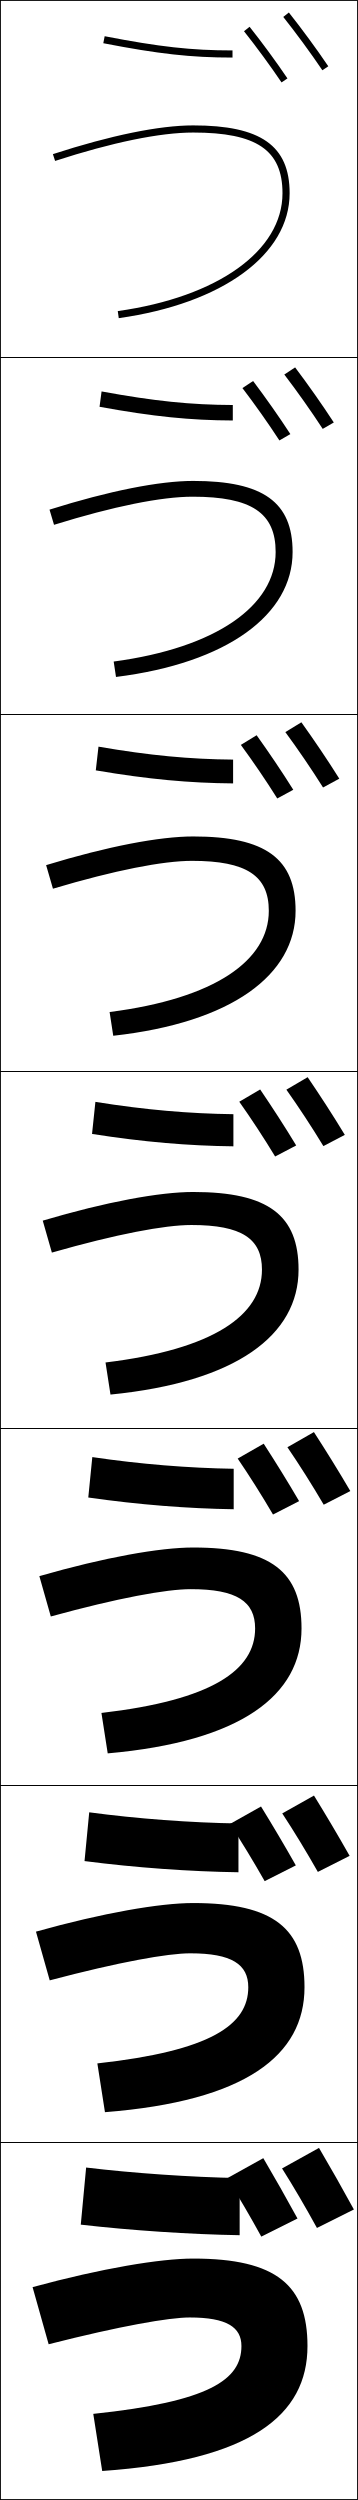
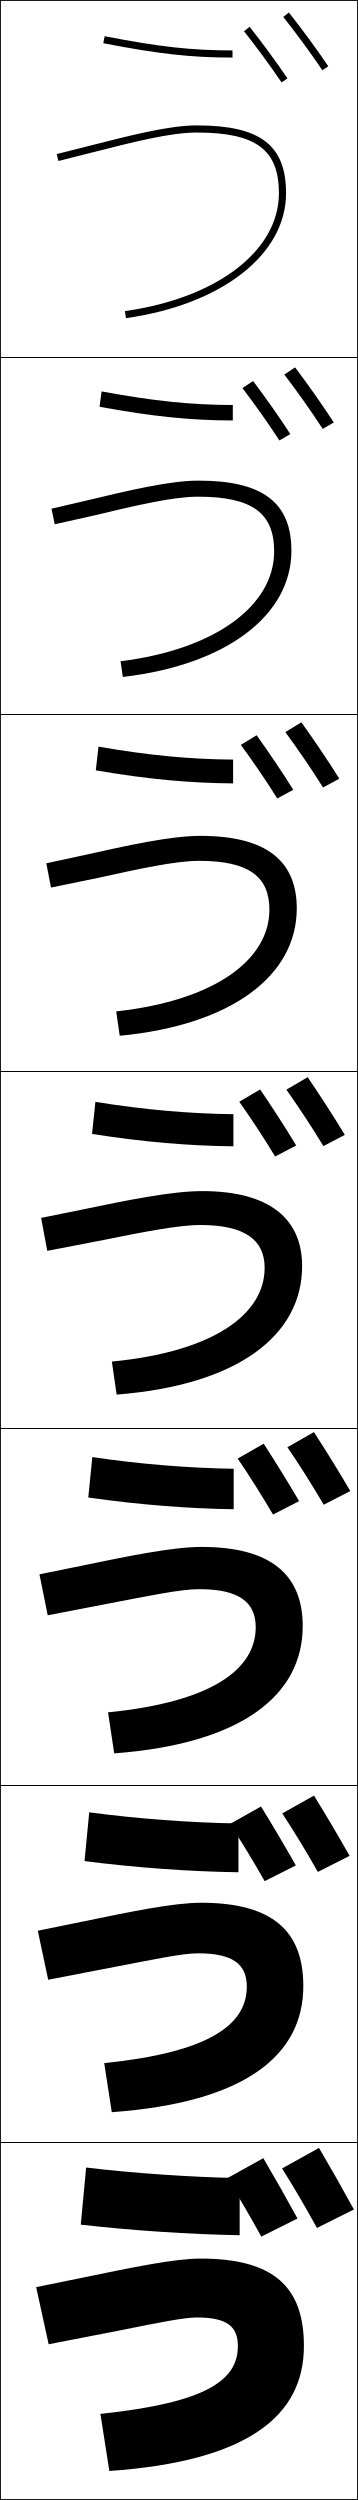
<svg xmlns="http://www.w3.org/2000/svg" width="100.25" height="700.25" viewBox="0 0 100.25 700.25" overflow="visible" enable-background="new 0 0 100.25 700.25" xml:space="preserve">
  <g id="glyphs">
    <g>
      <rect x="0.125" y="0.125" fill="none" stroke="#000000" stroke-width="0.25" width="100" height="100" />
      <rect x="0.125" y="100.125" fill="none" stroke="#000000" stroke-width="0.25" width="100" height="100" />
      <rect x="0.125" y="200.125" fill="none" stroke="#000000" stroke-width="0.25" width="100" height="100" />
      <rect x="0.125" y="300.125" fill="none" stroke="#000000" stroke-width="0.25" width="100" height="100" />
      <rect x="0.125" y="400.125" fill="none" stroke="#000000" stroke-width="0.25" width="100" height="100" />
      <rect x="0.125" y="500.125" fill="none" stroke="#000000" stroke-width="0.25" width="100" height="100" />
      <rect x="0.125" y="600.125" fill="none" stroke="#000000" stroke-width="0.25" width="100" height="100" />
    </g>
    <g>
      <path d="M90.672,421.469L98.125,417.646c-3.249-5.563-6.782-11.242-10.198-16.521      l-7.422,4.248C83.844,410.262,87.471,415.999,90.672,421.469z" />
      <path d="M90.578,321.022l6.004-3.146c-3.243-5.369-6.952-11.071-10.41-16.157      l-5.958,3.498C83.607,310,87.377,315.734,90.578,321.022z" />
      <path d="M90.484,220.577l4.555-2.471c-3.238-5.174-7.121-10.899-10.623-15.792      l-4.493,2.747C83.371,209.739,87.283,215.469,90.484,220.577z" />
      <path d="M90.39,120.131l3.107-1.795c-3.233-4.979-7.291-10.728-10.835-15.428      l-3.029,1.997C83.135,109.478,87.189,115.204,90.39,120.131z" />
      <path d="M79.343,4.748c3.556,4.469,7.753,10.191,10.953,14.937l1.658-1.119      C88.727,13.781,84.494,8.009,80.907,3.502L79.343,4.748z" />
    </g>
    <path d="M89.029,524.322l8.901-4.499c-3.255-5.76-6.613-11.416-9.986-16.886     l-8.886,5C82.341,512.929,85.826,518.67,89.029,524.322z" />
    <path d="M99.125,618.875c-3.261-5.955-6.444-11.588-9.774-17.25L79,607.375     c3.229,5.097,6.572,10.841,9.775,16.675L99.125,618.875z" />
    <g>
      <path d="M76.467,424.22l7.314-3.753c-3.163-5.421-6.597-10.947-9.922-16.092      l-7.283,4.172C69.825,413.308,73.352,418.892,76.467,424.22z" />
      <path d="M77.064,323.937l5.9-3.095c-3.147-5.215-6.739-10.745-10.093-15.685      l-5.854,3.44C70.308,313.239,73.959,318.801,77.064,323.937z" />
      <path d="M77.661,223.652l4.486-2.436c-3.131-5.008-6.88-10.543-10.264-15.278      l-4.424,2.709C70.79,213.171,74.567,218.71,77.661,223.652z" />
      <path d="M78.258,123.369l3.072-1.778c-3.116-4.802-7.022-10.341-10.435-14.871      l-2.994,1.978C71.271,113.104,75.175,118.619,78.258,123.369z" />
      <path d="M68.343,8.748c3.411,4.287,7.439,9.78,10.513,14.337l1.658-1.119      c-3.101-4.596-7.165-10.139-10.606-14.464L68.343,8.748z" />
    </g>
    <path d="M74.132,526.911l8.729-4.412C79.68,516.868,76.404,511.346,73.11,506     l-8.713,4.903C67.603,515.78,71.003,521.387,74.132,526.911z" />
    <path d="M83.33,621.405C80.134,615.568,77.015,610.05,73.75,604.5l-10.143,5.635     c3.165,4.994,6.44,10.624,9.58,16.342L83.33,621.405z" />
    <g>
      <path d="M28.934,12.106C44.396,15.111,53.528,16.125,65.125,16.125v-2      c-11.453,0-20.489-1.005-35.809-3.981L28.934,12.106z" />
      <path d="M27.883,113.943c15.12,2.759,25.425,3.787,37.326,3.836v-4.334      c-11.751-0.051-21.931-1.078-36.758-3.805L27.883,113.943z" />
      <path d="M26.831,215.779c14.779,2.514,26.257,3.557,38.461,3.654v-6.668      c-12.05-0.102-23.373-1.151-37.706-3.628L26.831,215.779z" />
      <path d="M25.779,317.616c14.438,2.269,27.089,3.327,39.596,3.471v-9.002      c-12.349-0.152-24.814-1.224-38.654-3.451L25.779,317.616z" />
      <path d="M25.855,408.131l-1.127,11.321c14.097,2.023,27.921,3.096,40.73,3.289      v-11.336C52.812,411.202,39.202,410.108,25.855,408.131z" />
    </g>
    <path d="M23.676,521.289c14.212,1.843,29.658,2.943,43.115,3.132v-13.669     c-13.293-0.199-28.511-1.332-41.801-3.124L23.676,521.289z" />
    <path d="M24.125,607.125l-1.5,16c13.962,1.611,30.67,2.729,44.5,2.955v-16.003     C53.464,609.838,37.01,608.68,24.125,607.125z" />
    <g>
-       <path d="M14.816,43.174l0.618,1.902C31.438,39.875,44.817,37.125,54.125,37.125      c17.757,0,25,4.925,25,17c0,16.113-18.111,29.07-46.139,33.01l0.278,1.98      C62.338,85.029,81.125,71.294,81.125,54.125c0-13.318-8.075-19-27-19      C44.61,35.125,31.017,37.908,14.816,43.174z" />
-       <path d="M13.867,142.749l1.265,4.252c16.703-5.192,30.118-7.876,38.826-7.876      c16.535,0,23.25,4.561,23.25,15.5c0,15.002-16.59,26.822-45.366,30.674l0.648,4.317      c31.146-3.889,49.468-17.438,49.468-34.992c0-13.925-8.163-19.917-27.833-19.917      C44.652,134.708,30.593,137.483,13.867,142.749z" />
-       <path d="M12.919,242.324l1.912,6.602C32.232,243.743,45.683,241.125,53.792,241.125      c15.313,0,21.5,4.195,21.5,14c0,13.892-15.07,24.574-44.593,28.34      l1.019,6.653c33.217-3.691,51.074-17.053,51.074-34.993      c0-14.531-8.251-20.833-28.667-20.833      C44.695,234.292,30.17,237.058,12.919,242.324z" />
-       <path d="M11.971,341.899l2.559,8.951C32.629,345.678,46.116,343.125,53.625,343.125      c14.091,0,19.75,3.83,19.75,12.5c0,12.781-13.549,22.326-43.819,26.005l1.389,8.99      C66.233,387.126,83.625,373.951,83.625,355.625c0-15.138-8.34-21.75-29.5-21.75      C44.737,333.875,29.747,336.632,11.971,341.899z" />
-       <path d="M11.022,441.475l3.206,11.301C33.026,447.612,46.548,445.125,53.458,445.125      c12.869,0,18,3.465,18,11c0,11.67-12.028,20.078-43.046,23.67l1.759,11.326      C67.531,487.824,84.458,474.837,84.458,456.125c0-15.744-8.428-22.667-30.333-22.667      C44.78,433.458,29.323,436.207,11.022,441.475z" />
-       <path d="M10.074,541.05l3.853,13.65C33.423,549.547,46.981,547.125,53.292,547.125      c11.646,0,16.25,3.1,16.25,9.5c0,10.56-10.507,17.83-42.273,21.335      l2.129,13.663c39.432-3.1,55.894-15.899,55.894-34.998      c0-16.351-8.517-23.583-31.167-23.583      C44.823,533.042,28.901,535.782,10.074,541.05z" />
-       <path d="M13.625,656.625c20.195-5.144,33.789-7.5,39.5-7.5c10.425,0,14.5,2.734,14.5,8      c0,9.448-8.986,15.582-41.5,19l2.5,16c41.503-2.902,57.5-15.516,57.5-35      c0-16.957-8.605-24.5-32-24.5c-9.26,0-25.647,2.731-45,8L13.625,656.625z" />
+       <path d="M24.01,41.1l-8.127,2.055l0.484,1.941l8.137-2.058      C37.476,39.734,47.721,37.125,55.125,37.125c16.551,0,23,4.767,23,17      c0,16.117-17.336,29.383-43.139,33.01l0.277,1.98      C62.097,85.344,80.125,71.282,80.125,54.125c0-13.495-7.243-19-25-19      C47.471,35.125,37.117,37.762,24.01,41.1z" />
+       <path d="M14.426,142.481l0.897,4.369l10.71-2.391      c12.208-2.918,22.406-5.335,29.424-5.335c15.259,0,21.333,4.62,21.333,15.333      c0,15.069-16.298,27.42-43.023,30.757l0.631,4.402      c29.222-3.395,47.226-17.421,47.226-35.326c0-13.373-7.823-19.667-26-19.667      c-7.985,0-19.131,2.638-31.974,5.714C23.644,140.34,14.426,142.481,14.426,142.481z      " />
+       <path d="M12.969,241.809l1.312,6.797l13.283-2.723      C39.009,243.349,49.16,241.125,55.792,241.125c13.967,0,19.667,4.473,19.667,13.667      c0,14.021-15.261,25.457-42.909,28.504l0.984,6.824      C65.144,287.102,83.125,273.112,83.125,254.458c0-13.25-8.404-20.333-27-20.333      c-8.314,0-20.254,2.64-32.832,5.454C23.279,239.582,12.969,241.809,12.969,241.809z" />
+       <path d="M29.094,347.305C39.775,345.156,49.88,343.125,56.125,343.125c12.676,0,18,4.326,18,12      c0,12.973-14.223,23.494-42.794,26.252l1.338,9.246      C66.668,387.981,84.625,374.027,84.625,354.625c0-13.127-8.984-21-28-21      c-8.645,0-21.377,2.641-33.689,5.193c-0.021,0.005-11.423,2.318-11.423,2.318      l1.725,9.225L29.094,347.305z" />
+       <path d="M11.05,440.966l2.316,11.483c0,0,17.447-3.374,17.464-3.377      C41.315,447.092,50.439,445.125,55.792,445.125c11.277,0,15.833,3.719,15.833,10.666      c0,11.861-12.45,20.96-41.362,23.835l1.725,11.497      c35.555-2.662,52.804-16.175,52.804-35.665c0-14.248-8.772-22.166-28.333-22.166      c-8.148,0-20.635,2.587-33.476,5.247      C22.968,438.543,11.05,440.966,11.05,440.966z" />
+       <path d="M10.587,540.796l2.908,13.741c0,0,19.038-3.69,19.071-3.696      C42.831,548.9,51,547.125,55.458,547.125c9.879,0,13.667,3.112,13.667,9.333      c0,10.749-10.677,18.424-39.931,21.418l2.113,13.748      c37.11-2.683,53.652-15.754,53.652-35.332c0-15.37-8.56-23.334-28.667-23.334      c-7.651,0-19.894,2.535-33.261,5.303      C23.023,538.263,10.587,540.796,10.587,540.796z" />
+       <path d="M56.125,632.625c-7.154,0-19.151,2.482-33.047,5.357L10.125,640.625l3.5,16      c0,0,20.629-4.007,20.679-4.017C44.322,650.586,51.561,649.125,55.125,649.125      c8.48,0,11.5,2.506,11.5,8c0,9.637-8.904,15.889-38.5,19l2.5,16      c38.666-2.703,54.5-15.334,54.5-35C85.125,640.634,76.777,632.625,56.125,632.625z" />
    </g>
  </g>
</svg>
